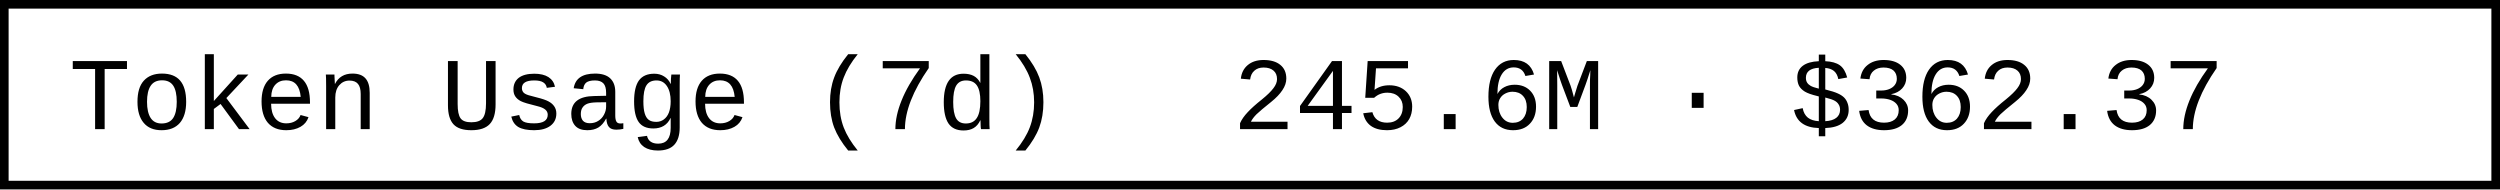
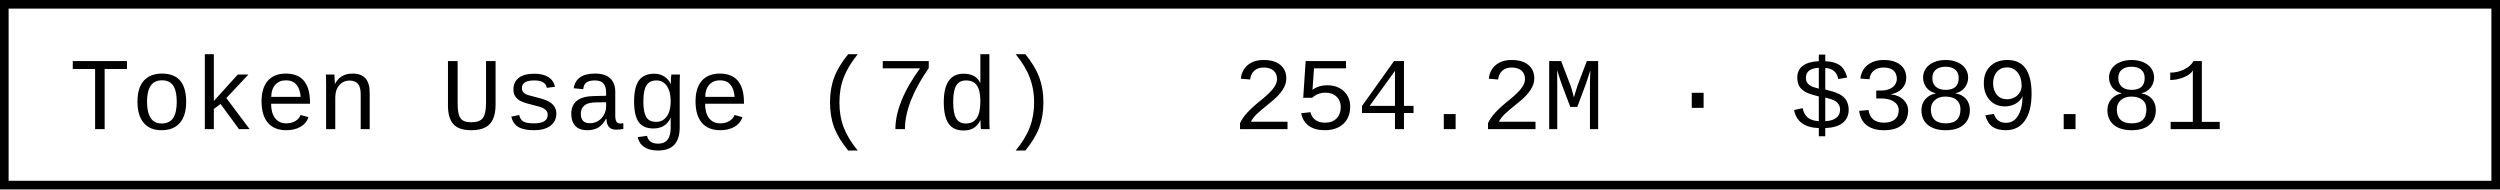
- <svg xmlns="http://www.w3.org/2000/svg" width="290.4" height="22" role="img" aria-label="Token Usage (7d): 245.6M · $362.37">
+ <svg xmlns="http://www.w3.org/2000/svg" width="290.4" height="22" role="img" aria-label="Token Usage (7d): 254.2M · $389.81">
  <rect x="0.5" y="0.5" width="289.4" height="21" fill="#fff" stroke="#000" stroke-width="1" />
  <g font-family="'Consolas','Monaco','Courier New',monospace" font-size="12" fill="#000">
    <text x="8" y="15">Token Usage (7d)</text>
-     <text x="143.2" y="15">245.6M · $362.37</text>
+     <text x="143.2" y="15">254.2M · $389.81</text>
  </g>
</svg>
